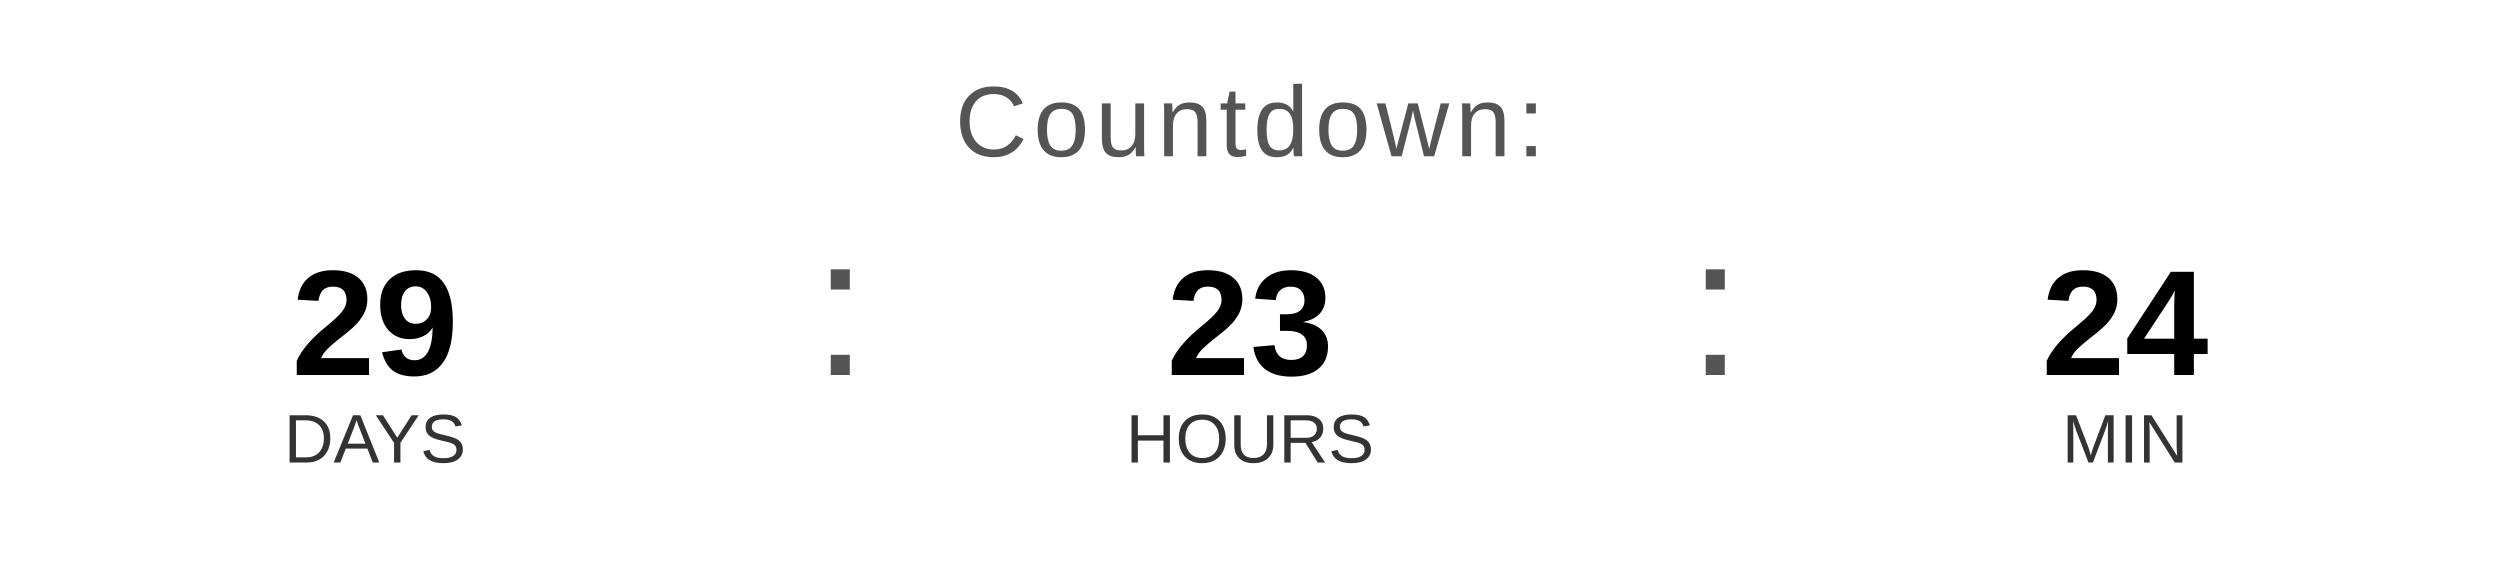
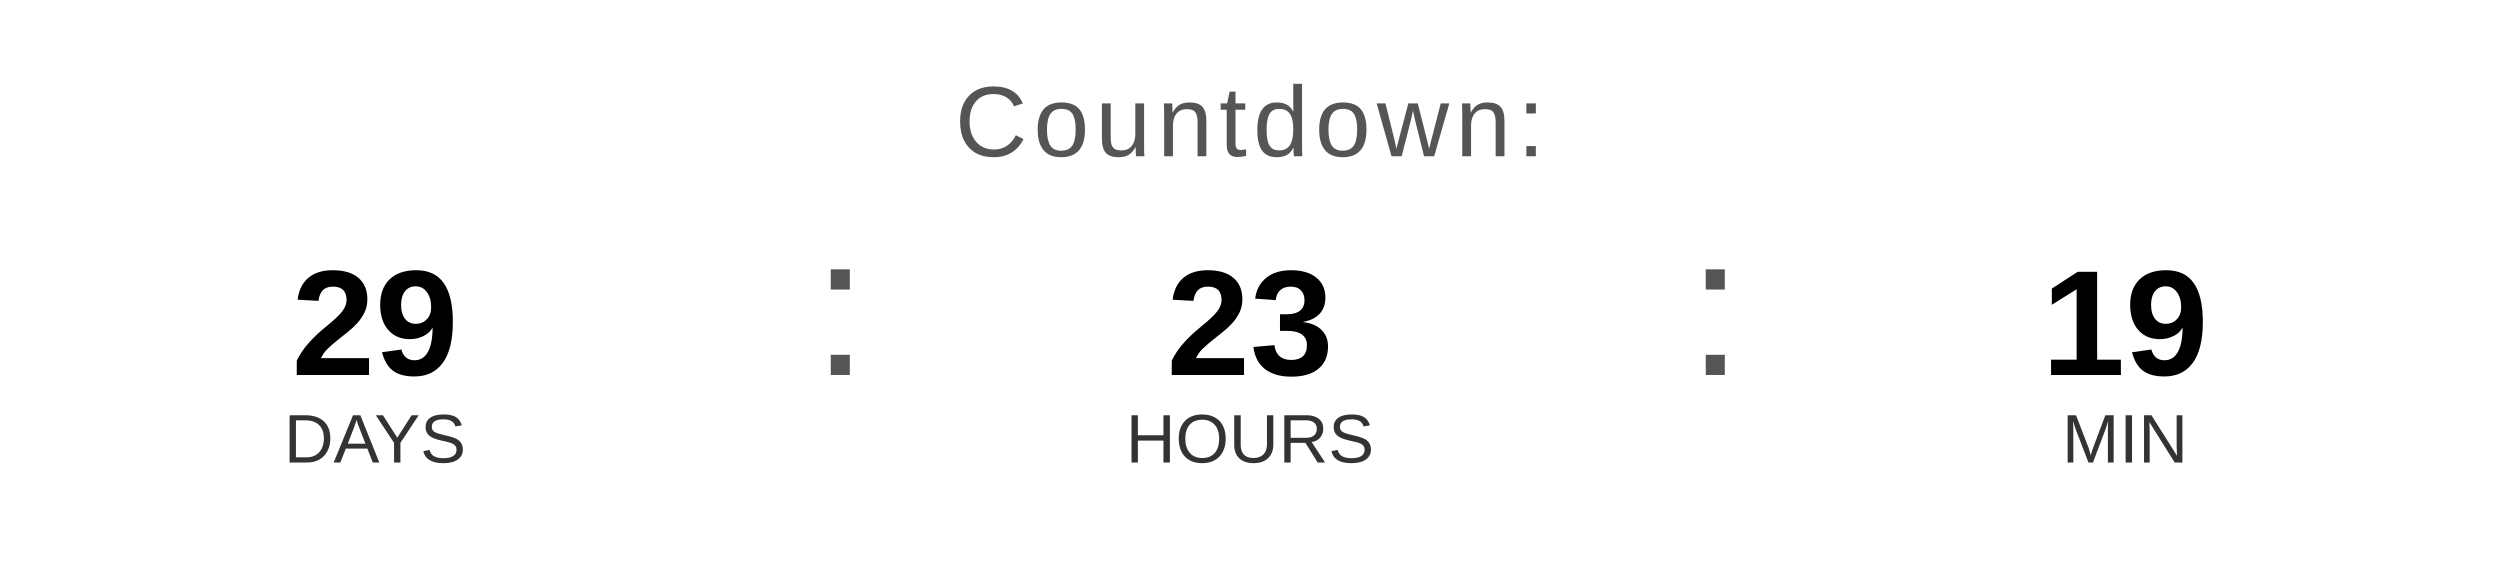
<svg xmlns="http://www.w3.org/2000/svg" width="400" height="90" viewBox="0 0 400 90">
  <text x="200" y="25" font-family="Arial, Helvetica, sans-serif" font-size="16" fill="#555555" text-anchor="middle" letter-spacing="1">
    Countdown:
  </text>
  <text x="60" y="60" font-family="Arial, Helvetica, sans-serif" font-size="24" font-weight="bold" fill="#000000" text-anchor="middle">29</text>
  <text x="60" y="74" font-family="Arial, Helvetica, sans-serif" font-size="11" fill="#333333" text-anchor="middle">DAYS</text>
  <text x="130" y="60" font-family="Arial, sans-serif" font-size="32" fill="#555555">:</text>
  <text x="200" y="60" font-family="Arial, Helvetica, sans-serif" font-size="24" font-weight="bold" fill="#000000" text-anchor="middle">23</text>
  <text x="200" y="74" font-family="Arial, Helvetica, sans-serif" font-size="11" fill="#333333" text-anchor="middle">HOURS</text>
  <text x="270" y="60" font-family="Arial, sans-serif" font-size="32" fill="#555555">:</text>
-   <text x="340" y="60" font-family="Arial, Helvetica, sans-serif" font-size="24" font-weight="bold" fill="#000000" text-anchor="middle">24</text>
+   <text x="340" y="60" font-family="Arial, Helvetica, sans-serif" font-size="24" font-weight="bold" fill="#000000" text-anchor="middle">19</text>
  <text x="340" y="74" font-family="Arial, Helvetica, sans-serif" font-size="11" fill="#333333" text-anchor="middle">MIN</text>
</svg>
